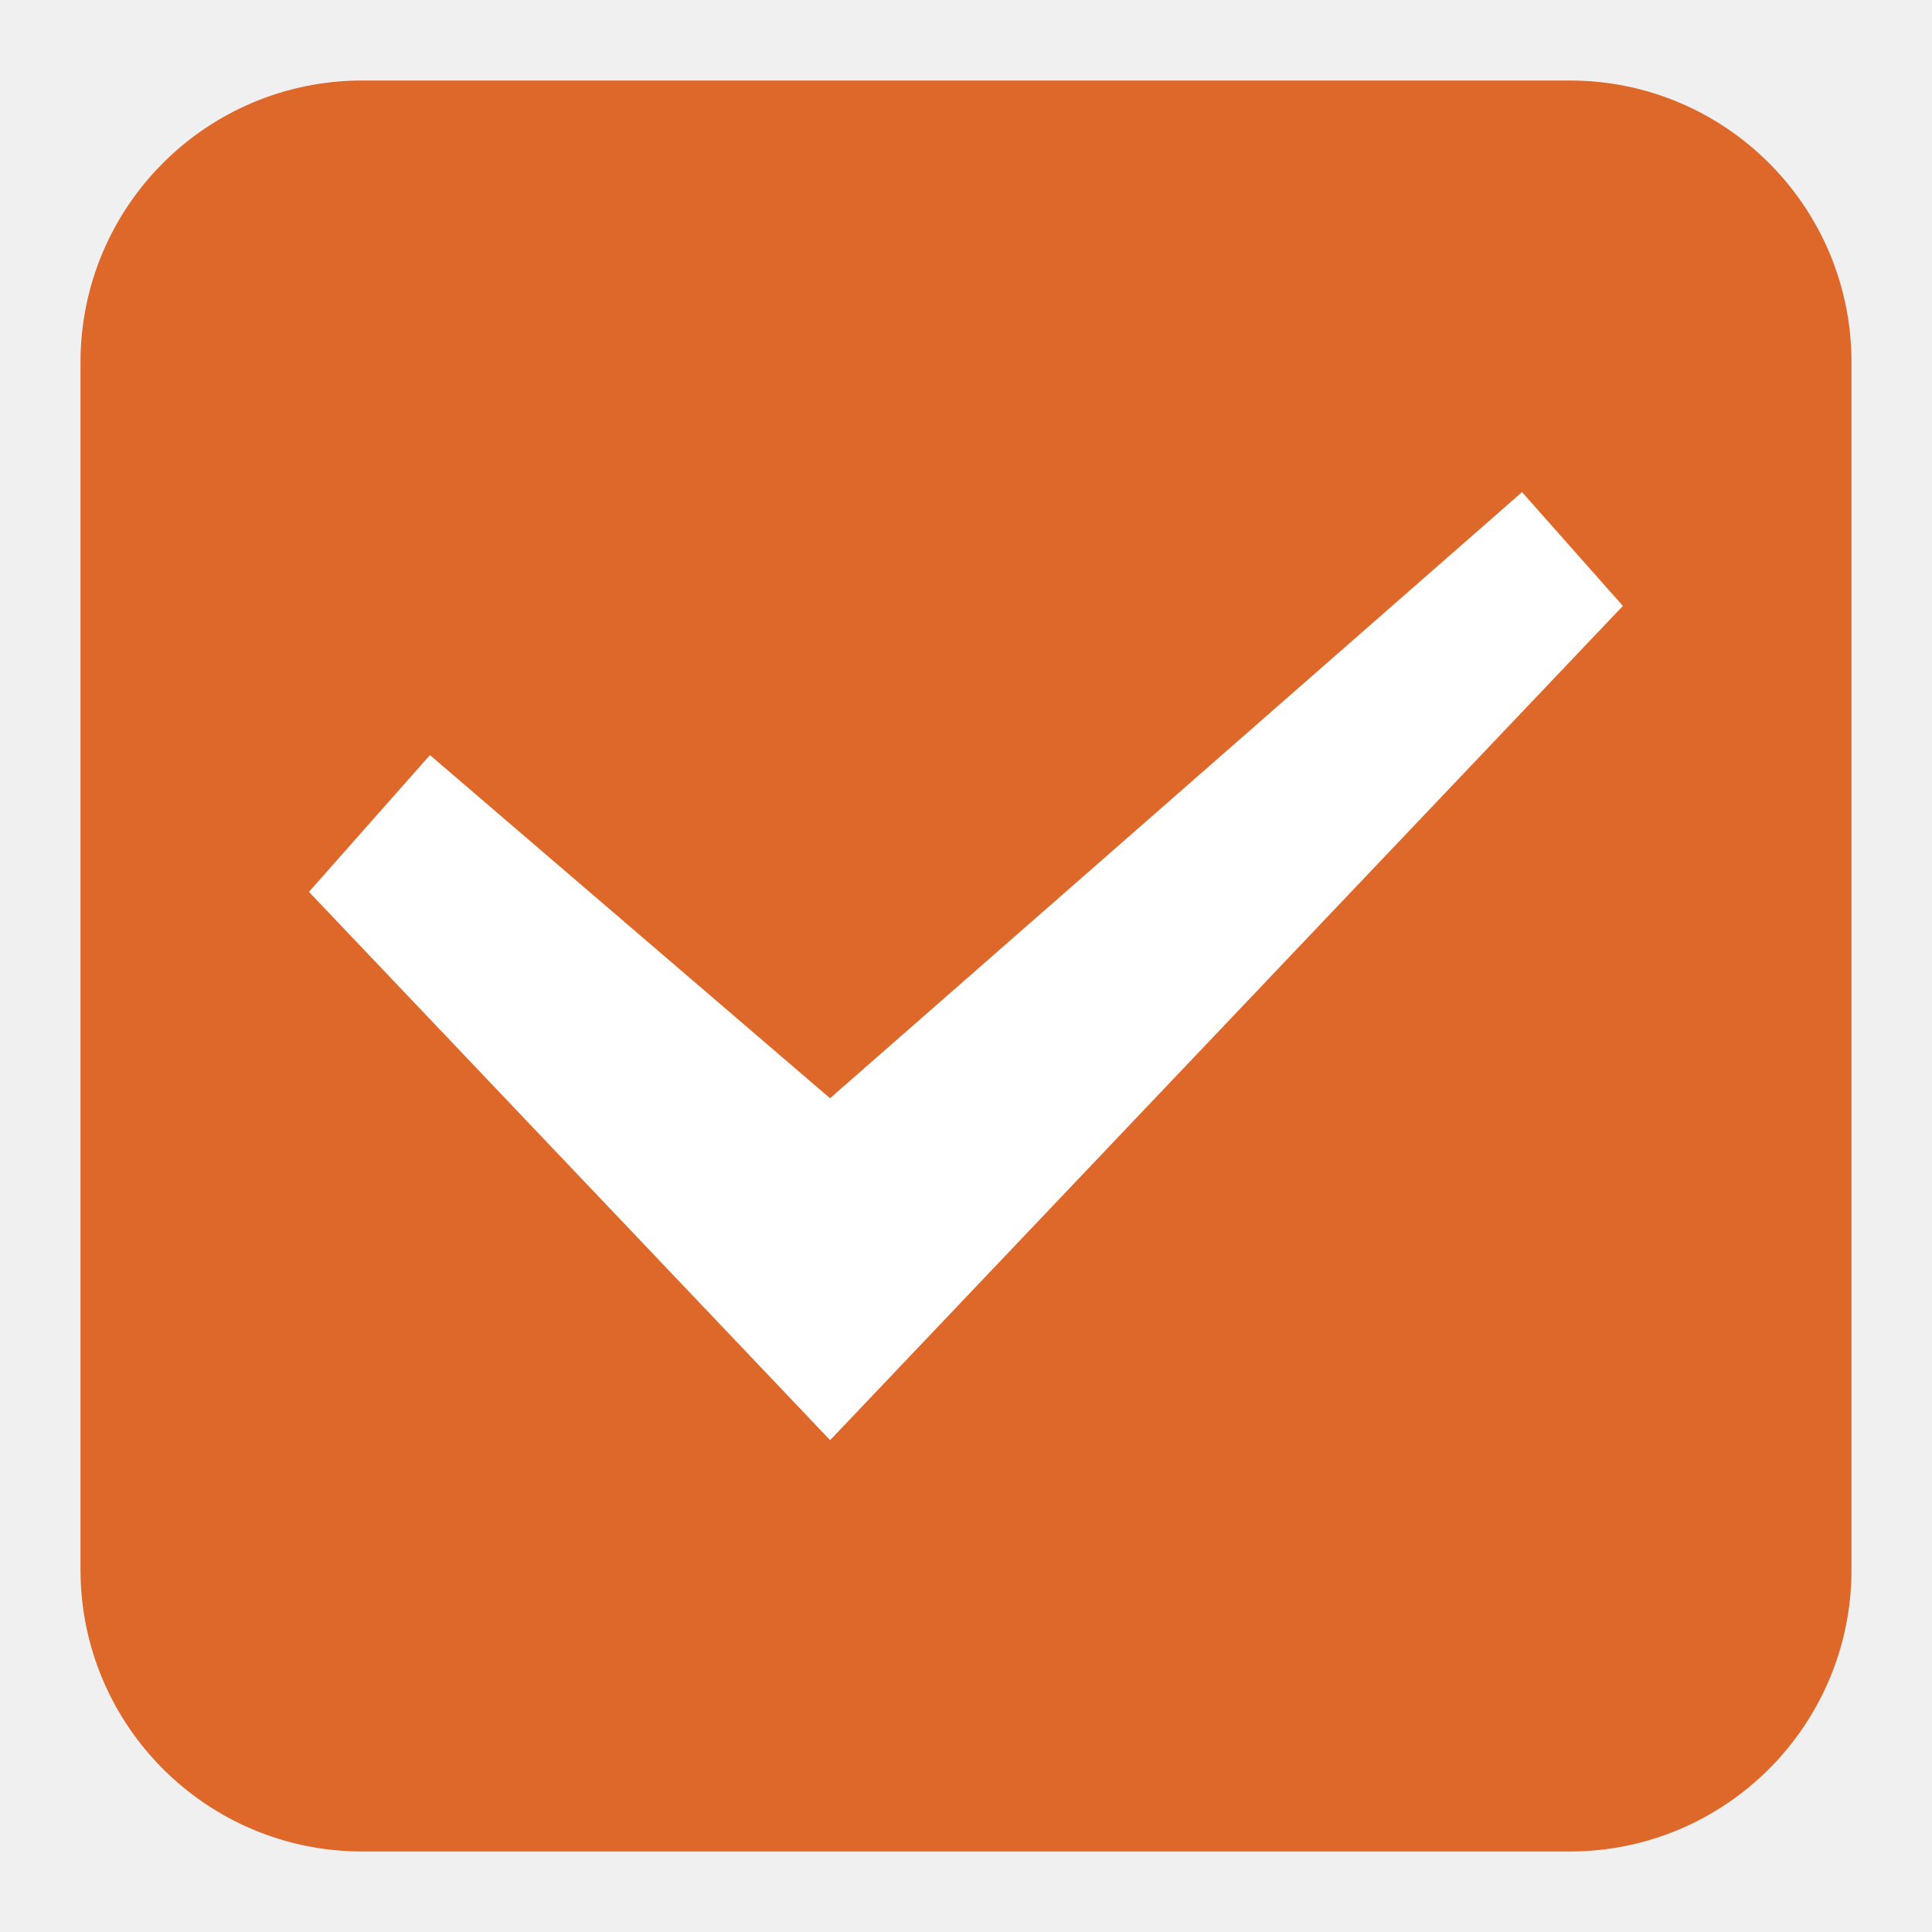
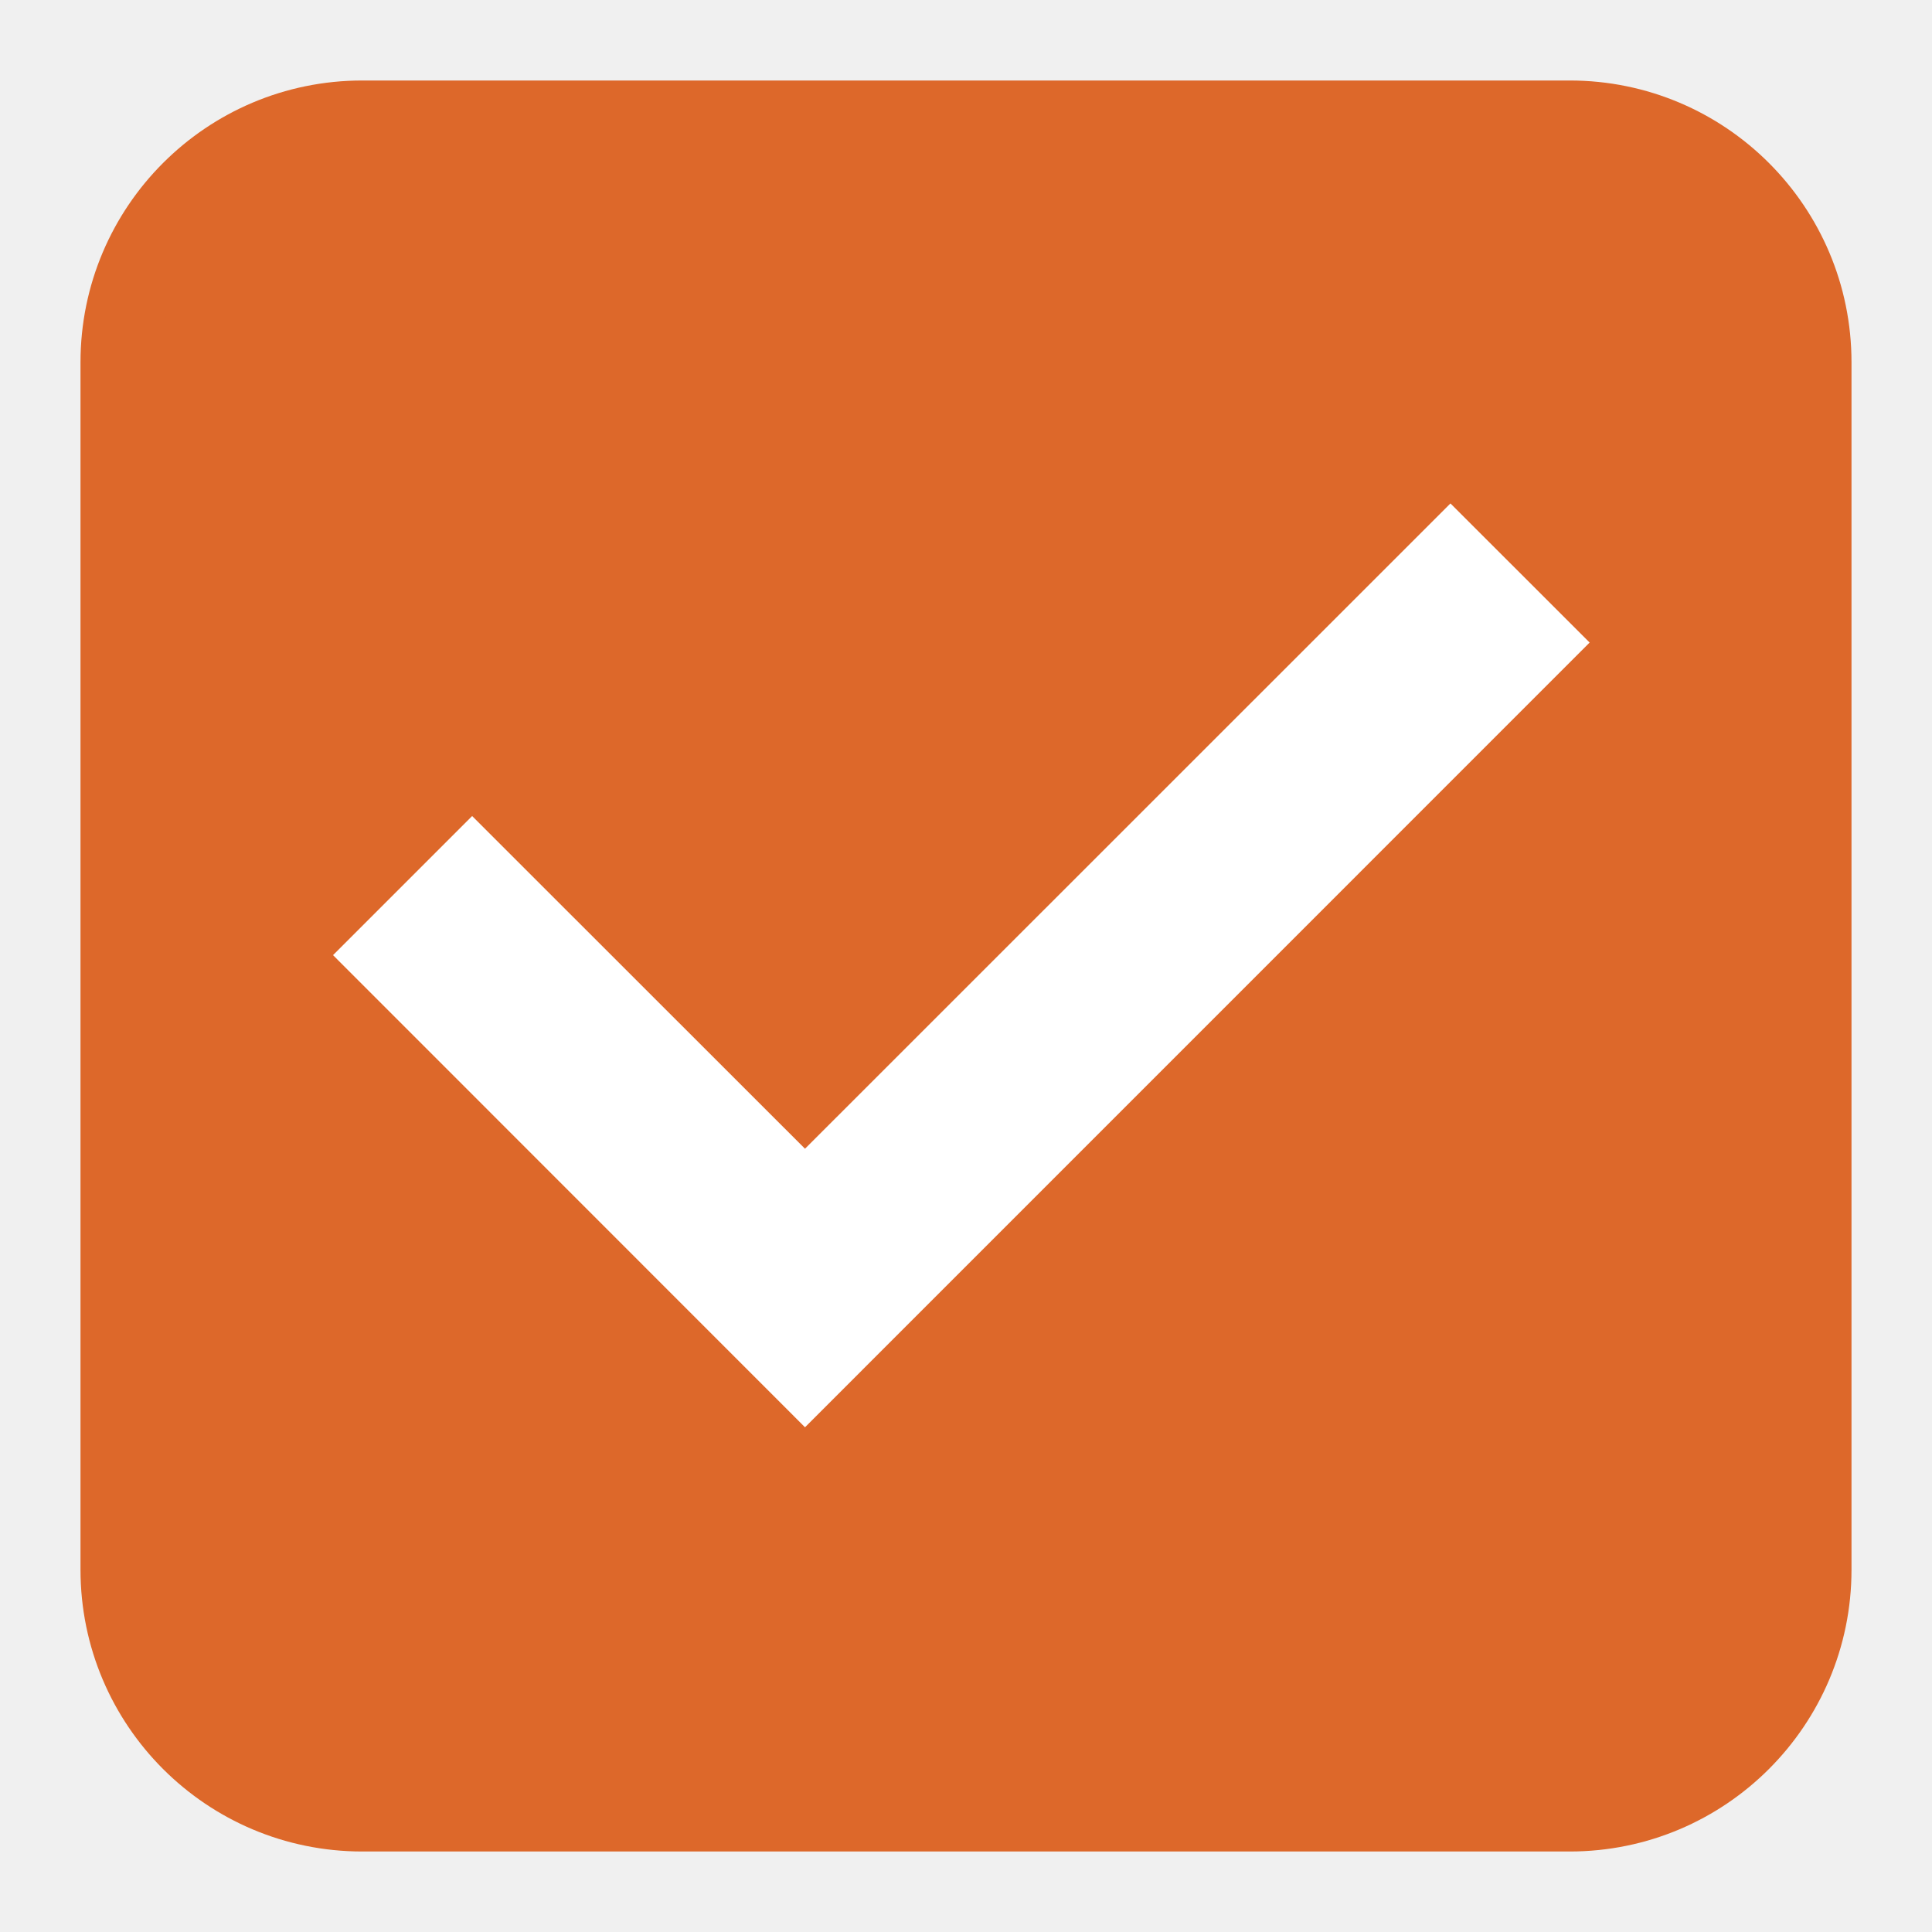
- <svg xmlns="http://www.w3.org/2000/svg" width="24" height="24" version="1.1" id="svg6">
-   <defs id="defs10" />
-   <rect x="1.5" y="1.5" width="21" height="21" fill="#e95420" stroke="#e95420" stroke-linejoin="round" style="stroke-width:1;stroke:#dd682a;fill:#dd682a" rx="3" id="rect2" />
-   <path d="m20.16 7.527-1.253-1.414-.118.104-8.478 7.426-4.97-4.263-1.503 1.699 6.474 6.811z" fill="#fff" fill-rule="evenodd" id="path4" />
+ <svg xmlns="http://www.w3.org/2000/svg" width="24" height="24">
+   <rect x="1.5" y="1.5" width="21" height="21" fill="#e95420" stroke="#e95420" stroke-linejoin="round" style="stroke-width:1;stroke:#dd682a;fill:#dd682a" rx="3" />
+   <path style="display:inline;fill:#fff;fill-rule:evenodd;stroke-width:.5;stroke-linecap:square" d="m18.018 6.254 1.729 1.728L10 17.73l-5.863-5.865 1.728-1.728L10 14.27z" />
</svg>
